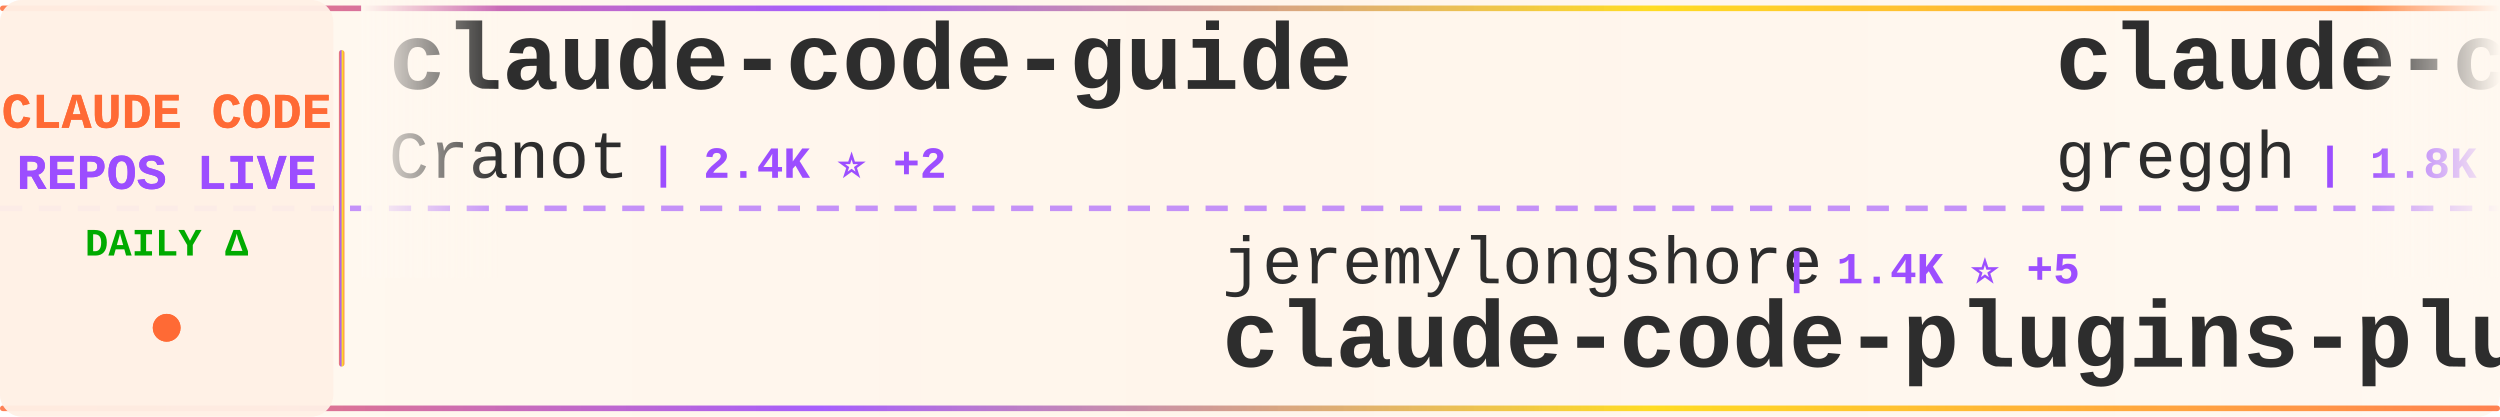
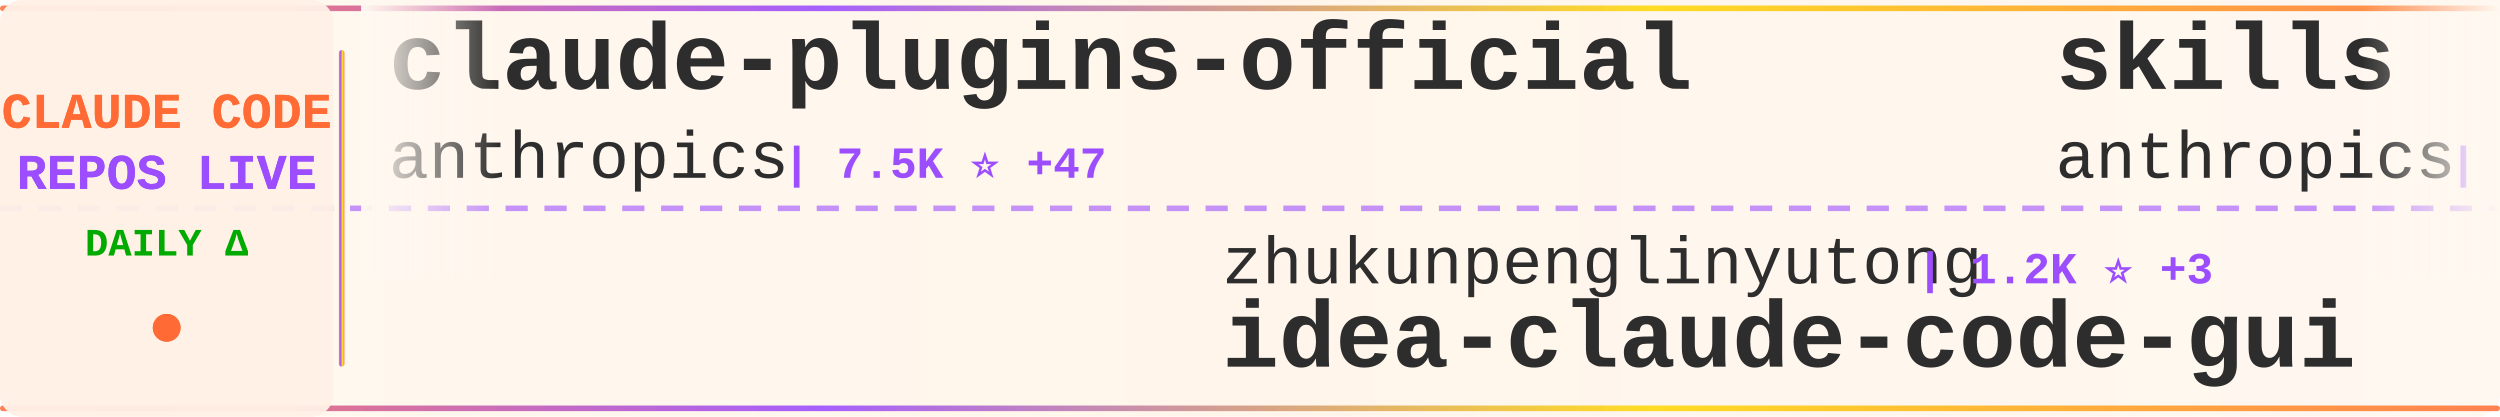
<svg xmlns="http://www.w3.org/2000/svg" width="900" height="150">
  <defs>
    <linearGradient id="tickerBg" x1="0%" y1="0%" x2="100%" y2="0%">
      <stop offset="0%" style="stop-color:#fff8f0;stop-opacity:0.98" />
      <stop offset="50%" style="stop-color:#fff5eb;stop-opacity:1" />
      <stop offset="100%" style="stop-color:#fff8f0;stop-opacity:0.98" />
    </linearGradient>
    <linearGradient id="borderGrad" x1="0%" y1="0%" x2="100%" y2="0%">
      <stop offset="0%" style="stop-color:#FF6B35;stop-opacity:0.85">
        <animate attributeName="stop-opacity" values="0.85;1;0.85" dur="2s" repeatCount="indefinite" />
      </stop>
      <stop offset="33%" style="stop-color:#9C4EFF;stop-opacity:0.9">
        <animate attributeName="stop-opacity" values="0.9;1;0.9" dur="2.2s" repeatCount="indefinite" />
      </stop>
      <stop offset="66%" style="stop-color:#FFD700;stop-opacity:0.85">
        <animate attributeName="stop-opacity" values="0.85;1;0.85" dur="1.8s" repeatCount="indefinite" />
      </stop>
      <stop offset="100%" style="stop-color:#FF6B35;stop-opacity:0.85">
        <animate attributeName="stop-opacity" values="0.85;1;0.85" dur="2s" repeatCount="indefinite" />
      </stop>
    </linearGradient>
    <filter id="textGlow">
      <feGaussianBlur stdDeviation="0.15" result="coloredBlur" />
      <feMerge>
        <feMergeNode in="coloredBlur" />
        <feMergeNode in="SourceGraphic" />
      </feMerge>
    </filter>
    <filter id="metricGlow">
      <feGaussianBlur stdDeviation="0.2" result="coloredBlur" />
      <feMerge>
        <feMergeNode in="coloredBlur" />
        <feMergeNode in="SourceGraphic" />
      </feMerge>
    </filter>
    <linearGradient id="leftFade" x1="0%" y1="0%" x2="100%" y2="0%">
      <stop offset="0%" style="stop-color:#fff8f0;stop-opacity:1" />
      <stop offset="100%" style="stop-color:#fff8f0;stop-opacity:0" />
    </linearGradient>
    <linearGradient id="rightFade" x1="0%" y1="0%" x2="100%" y2="0%">
      <stop offset="0%" style="stop-color:#fff8f0;stop-opacity:0" />
      <stop offset="100%" style="stop-color:#fff8f0;stop-opacity:1" />
    </linearGradient>
  </defs>
  <rect width="900" height="150" fill="url(#tickerBg)" rx="8" />
  <rect x="0" y="2" width="900" height="2" fill="url(#borderGrad)" rx="1" />
  <rect x="0" y="146" width="900" height="2" fill="url(#borderGrad)" rx="1" />
  <line x1="0" y1="75" x2="900" y2="75" stroke="#9C4EFF" stroke-width="2" stroke-dasharray="8 6" opacity="0.6" />
  <rect x="0" y="0" width="120" height="150" fill="#fff0e6" opacity="0.95" rx="8" />
  <text x="60" y="46" font-family="'Courier New', monospace" font-size="18" font-weight="bold" fill="#FF6B35" text-anchor="middle" filter="url(#textGlow)">
    CLAUDE CODE
  </text>
  <text x="60" y="68" font-family="'Courier New', monospace" font-size="18" font-weight="bold" fill="#9C4EFF" text-anchor="middle" filter="url(#textGlow)">
    REPOS LIVE
  </text>
  <text x="60" y="92" font-family="'Courier New', monospace" font-size="14" font-weight="bold" fill="#00aa00" text-anchor="middle">
    DAILY Δ
  </text>
  <circle cx="60" cy="118" r="5" fill="#FF6B35" filter="url(#metricGlow)">
    <animate attributeName="r" values="4;6;4" dur="1.5s" repeatCount="indefinite" />
    <animate attributeName="opacity" values="0.6;1;0.6" dur="1.5s" repeatCount="indefinite" />
  </circle>
  <rect x="122" y="18" width="2" height="114" fill="url(#borderGrad)" rx="1" />
  <clipPath id="tickerClip">
    <rect x="130" y="0" width="770" height="150" />
  </clipPath>
  <g clip-path="url(#tickerClip)">
    <g id="tickerItems">
      <animateTransform attributeName="transform" attributeType="XML" type="translate" from="0 0" to="-3000 0" dur="54s" repeatCount="indefinite" />
      <g transform="translate(0, 0)">
-         <text x="140" y="32" font-family="'Courier New', monospace" font-size="34" font-weight="bold" fill="#2d2d2d">claude-code-guide</text>
-         <text x="140" y="64" font-family="'Courier New', monospace" font-size="24" font-weight="normal" fill="#2d2d2d" opacity="1.0">Cranot</text>
-         <text x="234" y="64" font-family="'Courier New', monospace" font-size="16" font-weight="bold" fill="#9C4EFF"> | 2.4K ⭐ +2</text>
+         <text x="140" y="32" font-family="'Courier New', monospace" font-size="34" font-weight="bold" fill="#2d2d2d">claude-plugins-official</text>
+         <text x="140" y="64" font-family="'Courier New', monospace" font-size="24" font-weight="normal" fill="#2d2d2d" opacity="1.0">anthropics</text>
+         <text x="282" y="64" font-family="'Courier New', monospace" font-size="16" font-weight="bold" fill="#9C4EFF"> | 7.5K ⭐ +47</text>
      </g>
      <g transform="translate(300, 0)">
-         <text x="140" y="102" font-family="'Courier New', monospace" font-size="24" font-weight="normal" fill="#2d2d2d" opacity="1.0">jeremylongshore</text>
-         <text x="342" y="102" font-family="'Courier New', monospace" font-size="16" font-weight="bold" fill="#9C4EFF"> | 1.4K ⭐ +5</text>
-         <text x="140" y="132" font-family="'Courier New', monospace" font-size="34" font-weight="bold" fill="#2d2d2d">claude-code-plugins-plus...</text>
+         <text x="140" y="102" font-family="'Courier New', monospace" font-size="24" font-weight="normal" fill="#2d2d2d" opacity="1.0">zhukunpenglinyutong</text>
+         <text x="390" y="102" font-family="'Courier New', monospace" font-size="16" font-weight="bold" fill="#9C4EFF"> | 1.2K ⭐ +3</text>
+         <text x="140" y="132" font-family="'Courier New', monospace" font-size="34" font-weight="bold" fill="#2d2d2d">idea-claude-code-gui</text>
      </g>
      <g transform="translate(600, 0)">
-         <text x="140" y="32" font-family="'Courier New', monospace" font-size="34" font-weight="bold" fill="#2d2d2d">claude-code.nvim</text>
-         <text x="140" y="64" font-family="'Courier New', monospace" font-size="24" font-weight="normal" fill="#2d2d2d" opacity="1.0">greggh</text>
-         <text x="234" y="64" font-family="'Courier New', monospace" font-size="16" font-weight="bold" fill="#9C4EFF"> | 1.8K ⭐ +2</text>
+         <text x="140" y="32" font-family="'Courier New', monospace" font-size="34" font-weight="bold" fill="#2d2d2d">skills</text>
+         <text x="140" y="64" font-family="'Courier New', monospace" font-size="24" font-weight="normal" fill="#2d2d2d" opacity="1.0">anthropics</text>
+         <text x="282" y="64" font-family="'Courier New', monospace" font-size="16" font-weight="bold" fill="#9C4EFF"> | 70.1K ⭐ +419</text>
      </g>
      <g transform="translate(900, 0)">
-         <text x="140" y="102" font-family="'Courier New', monospace" font-size="24" font-weight="normal" fill="#2d2d2d" opacity="1.0">Matt-Dionis</text>
-         <text x="294" y="102" font-family="'Courier New', monospace" font-size="16" font-weight="bold" fill="#9C4EFF"> | 615 ⭐</text>
-         <text x="140" y="132" font-family="'Courier New', monospace" font-size="34" font-weight="bold" fill="#2d2d2d">claude-code-configs</text>
+         <text x="140" y="102" font-family="'Courier New', monospace" font-size="24" font-weight="normal" fill="#2d2d2d" opacity="1.0">fuergaosi233</text>
+         <text x="306" y="102" font-family="'Courier New', monospace" font-size="16" font-weight="bold" fill="#9C4EFF"> | 2.0K ⭐ +2</text>
+         <text x="140" y="132" font-family="'Courier New', monospace" font-size="34" font-weight="bold" fill="#2d2d2d">claude-code-proxy</text>
      </g>
      <g transform="translate(1200, 0)">
+         <text x="140" y="32" font-family="'Courier New', monospace" font-size="34" font-weight="bold" fill="#2d2d2d">claude-code-tresor</text>
+         <text x="140" y="64" font-family="'Courier New', monospace" font-size="24" font-weight="normal" fill="#2d2d2d" opacity="1.0">alirezarezvani</text>
+         <text x="330" y="64" font-family="'Courier New', monospace" font-size="16" font-weight="bold" fill="#9C4EFF"> | 515 ⭐ +1</text>
+       </g>
+       <g transform="translate(1500, 0)">
+         <text x="140" y="102" font-family="'Courier New', monospace" font-size="24" font-weight="normal" fill="#2d2d2d" opacity="1.0">severity1</text>
+         <text x="270" y="102" font-family="'Courier New', monospace" font-size="16" font-weight="bold" fill="#9C4EFF"> | 1.1K ⭐ +2</text>
+         <text x="140" y="132" font-family="'Courier New', monospace" font-size="34" font-weight="bold" fill="#2d2d2d">claude-code-prompt-impro...</text>
+       </g>
+       <g transform="translate(1800, 0)">
        <text x="140" y="32" font-family="'Courier New', monospace" font-size="34" font-weight="bold" fill="#2d2d2d">claude-code-settings</text>
        <text x="140" y="64" font-family="'Courier New', monospace" font-size="24" font-weight="normal" fill="#2d2d2d" opacity="1.0">feiskyer</text>
        <text x="258" y="64" font-family="'Courier New', monospace" font-size="16" font-weight="bold" fill="#9C4EFF"> | 1.2K ⭐ +3</text>
      </g>
-       <g transform="translate(1500, 0)">
-         <text x="140" y="102" font-family="'Courier New', monospace" font-size="24" font-weight="normal" fill="#2d2d2d" opacity="1.0">wshobson</text>
-         <text x="258" y="102" font-family="'Courier New', monospace" font-size="16" font-weight="bold" fill="#9C4EFF"> | 28.6K ⭐ +57</text>
-         <text x="140" y="132" font-family="'Courier New', monospace" font-size="34" font-weight="bold" fill="#2d2d2d">agents</text>
-       </g>
-       <g transform="translate(1800, 0)">
-         <text x="140" y="32" font-family="'Courier New', monospace" font-size="34" font-weight="bold" fill="#2d2d2d">Claude-Code-Communicatio...</text>
-         <text x="140" y="64" font-family="'Courier New', monospace" font-size="24" font-weight="normal" fill="#2d2d2d" opacity="1.0">nishimoto265</text>
-         <text x="306" y="64" font-family="'Courier New', monospace" font-size="16" font-weight="bold" fill="#9C4EFF"> | 490 ⭐</text>
-       </g>
      <g transform="translate(2100, 0)">
-         <text x="140" y="102" font-family="'Courier New', monospace" font-size="24" font-weight="normal" fill="#2d2d2d" opacity="1.0">jarrodwatts</text>
-         <text x="294" y="102" font-family="'Courier New', monospace" font-size="16" font-weight="bold" fill="#9C4EFF"> | 935 ⭐ +3</text>
-         <text x="140" y="132" font-family="'Courier New', monospace" font-size="34" font-weight="bold" fill="#2d2d2d">claude-code-config</text>
+         <text x="140" y="102" font-family="'Courier New', monospace" font-size="24" font-weight="normal" fill="#2d2d2d" opacity="1.0">diet103</text>
+         <text x="246" y="102" font-family="'Courier New', monospace" font-size="16" font-weight="bold" fill="#9C4EFF"> | 8.9K ⭐ +5</text>
+         <text x="140" y="132" font-family="'Courier New', monospace" font-size="34" font-weight="bold" fill="#2d2d2d">claude-code-infrastructu...</text>
      </g>
      <g transform="translate(2400, 0)">
-         <text x="140" y="32" font-family="'Courier New', monospace" font-size="34" font-weight="bold" fill="#2d2d2d">claude-agent-sdk-demos</text>
-         <text x="140" y="64" font-family="'Courier New', monospace" font-size="24" font-weight="normal" fill="#2d2d2d" opacity="1.0">anthropics</text>
-         <text x="282" y="64" font-family="'Courier New', monospace" font-size="16" font-weight="bold" fill="#9C4EFF"> | 1.4K ⭐ +7</text>
+         <text x="140" y="32" font-family="'Courier New', monospace" font-size="34" font-weight="bold" fill="#2d2d2d">claude-code</text>
+         <text x="140" y="64" font-family="'Courier New', monospace" font-size="24" font-weight="normal" fill="#2d2d2d" opacity="1.0">laravel</text>
+         <text x="246" y="64" font-family="'Courier New', monospace" font-size="16" font-weight="bold" fill="#9C4EFF"> | 492 ⭐ +1</text>
      </g>
      <g transform="translate(2700, 0)">
-         <text x="140" y="102" font-family="'Courier New', monospace" font-size="24" font-weight="normal" fill="#2d2d2d" opacity="1.0">d-kimuson</text>
-         <text x="270" y="102" font-family="'Courier New', monospace" font-size="16" font-weight="bold" fill="#9C4EFF"> | 885 ⭐ +2</text>
-         <text x="140" y="132" font-family="'Courier New', monospace" font-size="34" font-weight="bold" fill="#2d2d2d">claude-code-viewer</text>
+         <text x="140" y="102" font-family="'Courier New', monospace" font-size="24" font-weight="normal" fill="#2d2d2d" opacity="1.0">edmund-io</text>
+         <text x="270" y="102" font-family="'Courier New', monospace" font-size="16" font-weight="bold" fill="#9C4EFF"> | 1.2K ⭐ +2</text>
+         <text x="140" y="132" font-family="'Courier New', monospace" font-size="34" font-weight="bold" fill="#2d2d2d">edmunds-claude-code</text>
      </g>
      <g transform="translate(3000, 0)">
-         <text x="140" y="32" font-family="'Courier New', monospace" font-size="34" font-weight="bold" fill="#2d2d2d">claude-code-guide</text>
-         <text x="140" y="64" font-family="'Courier New', monospace" font-size="24" font-weight="normal" fill="#2d2d2d" opacity="1.0">Cranot</text>
-         <text x="234" y="64" font-family="'Courier New', monospace" font-size="16" font-weight="bold" fill="#9C4EFF"> | 2.4K ⭐ +2</text>
+         <text x="140" y="32" font-family="'Courier New', monospace" font-size="34" font-weight="bold" fill="#2d2d2d">claude-plugins-official</text>
+         <text x="140" y="64" font-family="'Courier New', monospace" font-size="24" font-weight="normal" fill="#2d2d2d" opacity="1.0">anthropics</text>
+         <text x="282" y="64" font-family="'Courier New', monospace" font-size="16" font-weight="bold" fill="#9C4EFF"> | 7.5K ⭐ +47</text>
      </g>
      <g transform="translate(3300, 0)">
-         <text x="140" y="102" font-family="'Courier New', monospace" font-size="24" font-weight="normal" fill="#2d2d2d" opacity="1.0">jeremylongshore</text>
-         <text x="342" y="102" font-family="'Courier New', monospace" font-size="16" font-weight="bold" fill="#9C4EFF"> | 1.4K ⭐ +5</text>
-         <text x="140" y="132" font-family="'Courier New', monospace" font-size="34" font-weight="bold" fill="#2d2d2d">claude-code-plugins-plus...</text>
+         <text x="140" y="102" font-family="'Courier New', monospace" font-size="24" font-weight="normal" fill="#2d2d2d" opacity="1.0">zhukunpenglinyutong</text>
+         <text x="390" y="102" font-family="'Courier New', monospace" font-size="16" font-weight="bold" fill="#9C4EFF"> | 1.2K ⭐ +3</text>
+         <text x="140" y="132" font-family="'Courier New', monospace" font-size="34" font-weight="bold" fill="#2d2d2d">idea-claude-code-gui</text>
      </g>
      <g transform="translate(3600, 0)">
-         <text x="140" y="32" font-family="'Courier New', monospace" font-size="34" font-weight="bold" fill="#2d2d2d">claude-code.nvim</text>
-         <text x="140" y="64" font-family="'Courier New', monospace" font-size="24" font-weight="normal" fill="#2d2d2d" opacity="1.0">greggh</text>
-         <text x="234" y="64" font-family="'Courier New', monospace" font-size="16" font-weight="bold" fill="#9C4EFF"> | 1.8K ⭐ +2</text>
+         <text x="140" y="32" font-family="'Courier New', monospace" font-size="34" font-weight="bold" fill="#2d2d2d">skills</text>
+         <text x="140" y="64" font-family="'Courier New', monospace" font-size="24" font-weight="normal" fill="#2d2d2d" opacity="1.0">anthropics</text>
+         <text x="282" y="64" font-family="'Courier New', monospace" font-size="16" font-weight="bold" fill="#9C4EFF"> | 70.1K ⭐ +419</text>
      </g>
      <g transform="translate(3900, 0)">
-         <text x="140" y="102" font-family="'Courier New', monospace" font-size="24" font-weight="normal" fill="#2d2d2d" opacity="1.0">Matt-Dionis</text>
-         <text x="294" y="102" font-family="'Courier New', monospace" font-size="16" font-weight="bold" fill="#9C4EFF"> | 615 ⭐</text>
-         <text x="140" y="132" font-family="'Courier New', monospace" font-size="34" font-weight="bold" fill="#2d2d2d">claude-code-configs</text>
+         <text x="140" y="102" font-family="'Courier New', monospace" font-size="24" font-weight="normal" fill="#2d2d2d" opacity="1.0">fuergaosi233</text>
+         <text x="306" y="102" font-family="'Courier New', monospace" font-size="16" font-weight="bold" fill="#9C4EFF"> | 2.0K ⭐ +2</text>
+         <text x="140" y="132" font-family="'Courier New', monospace" font-size="34" font-weight="bold" fill="#2d2d2d">claude-code-proxy</text>
      </g>
    </g>
  </g>
  <rect x="130" y="0" width="50" height="100" fill="url(#leftFade)" />
  <rect x="850" y="0" width="50" height="100" fill="url(#rightFade)" />
</svg>
